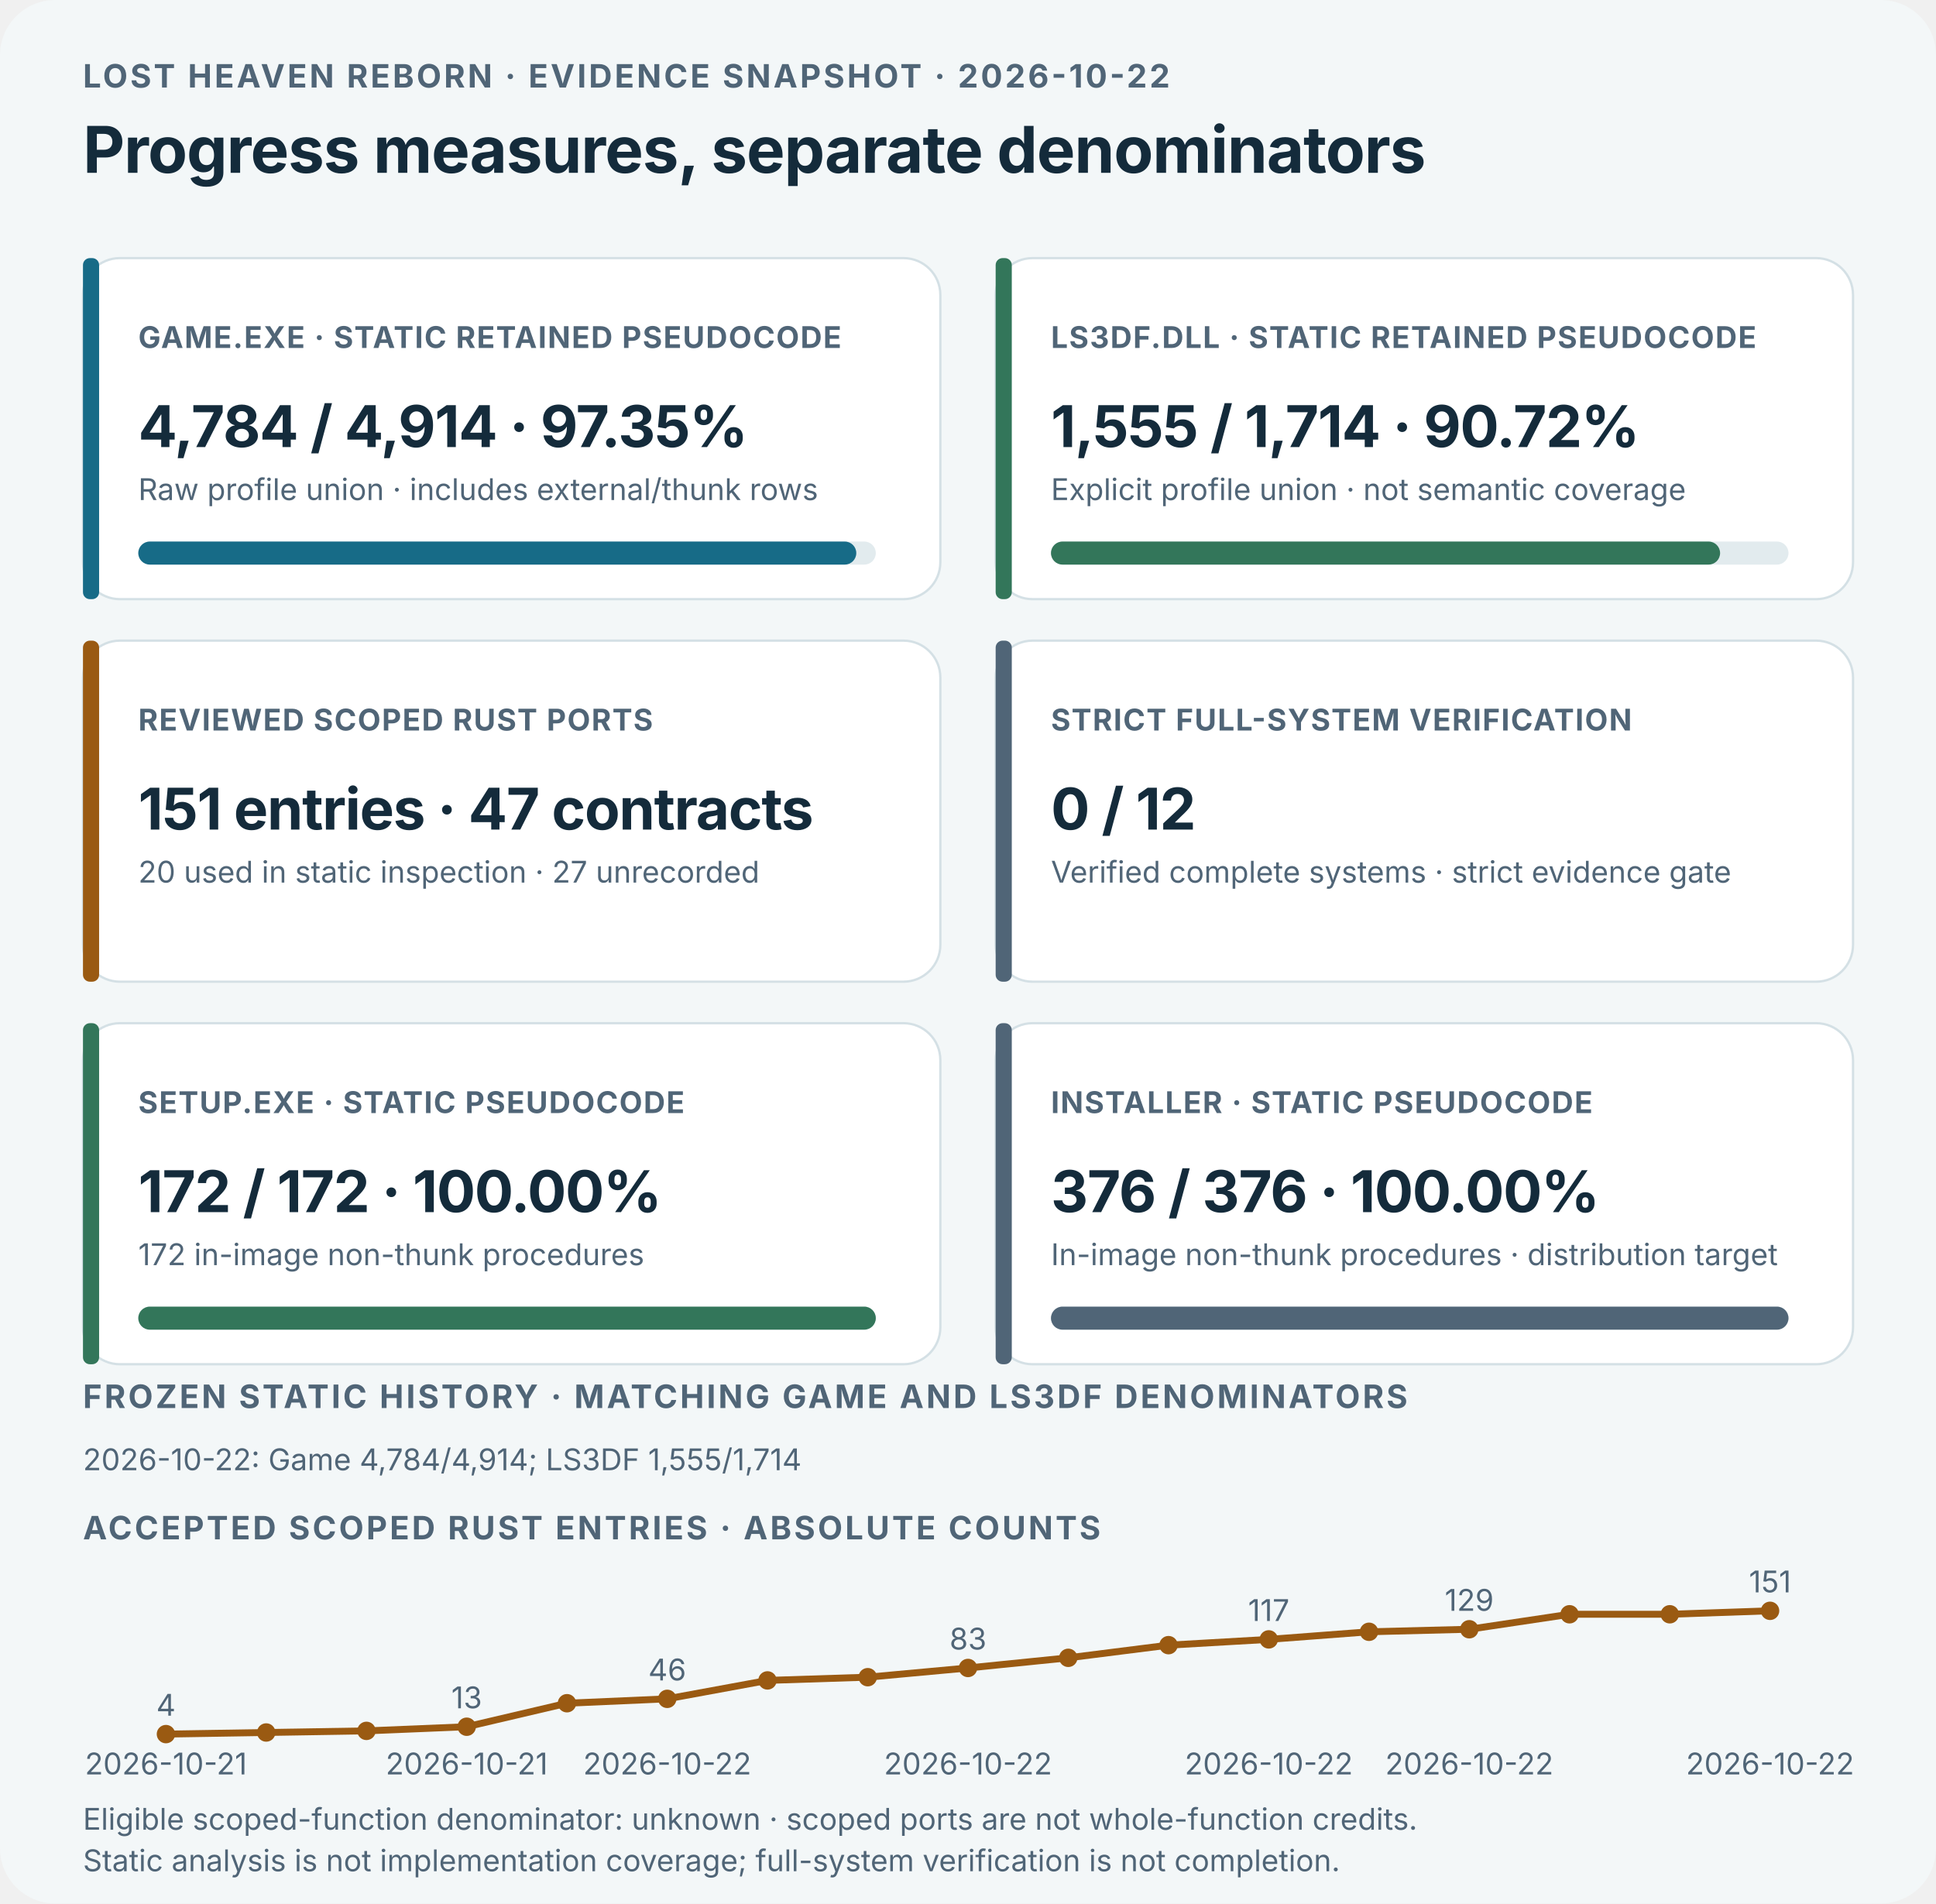
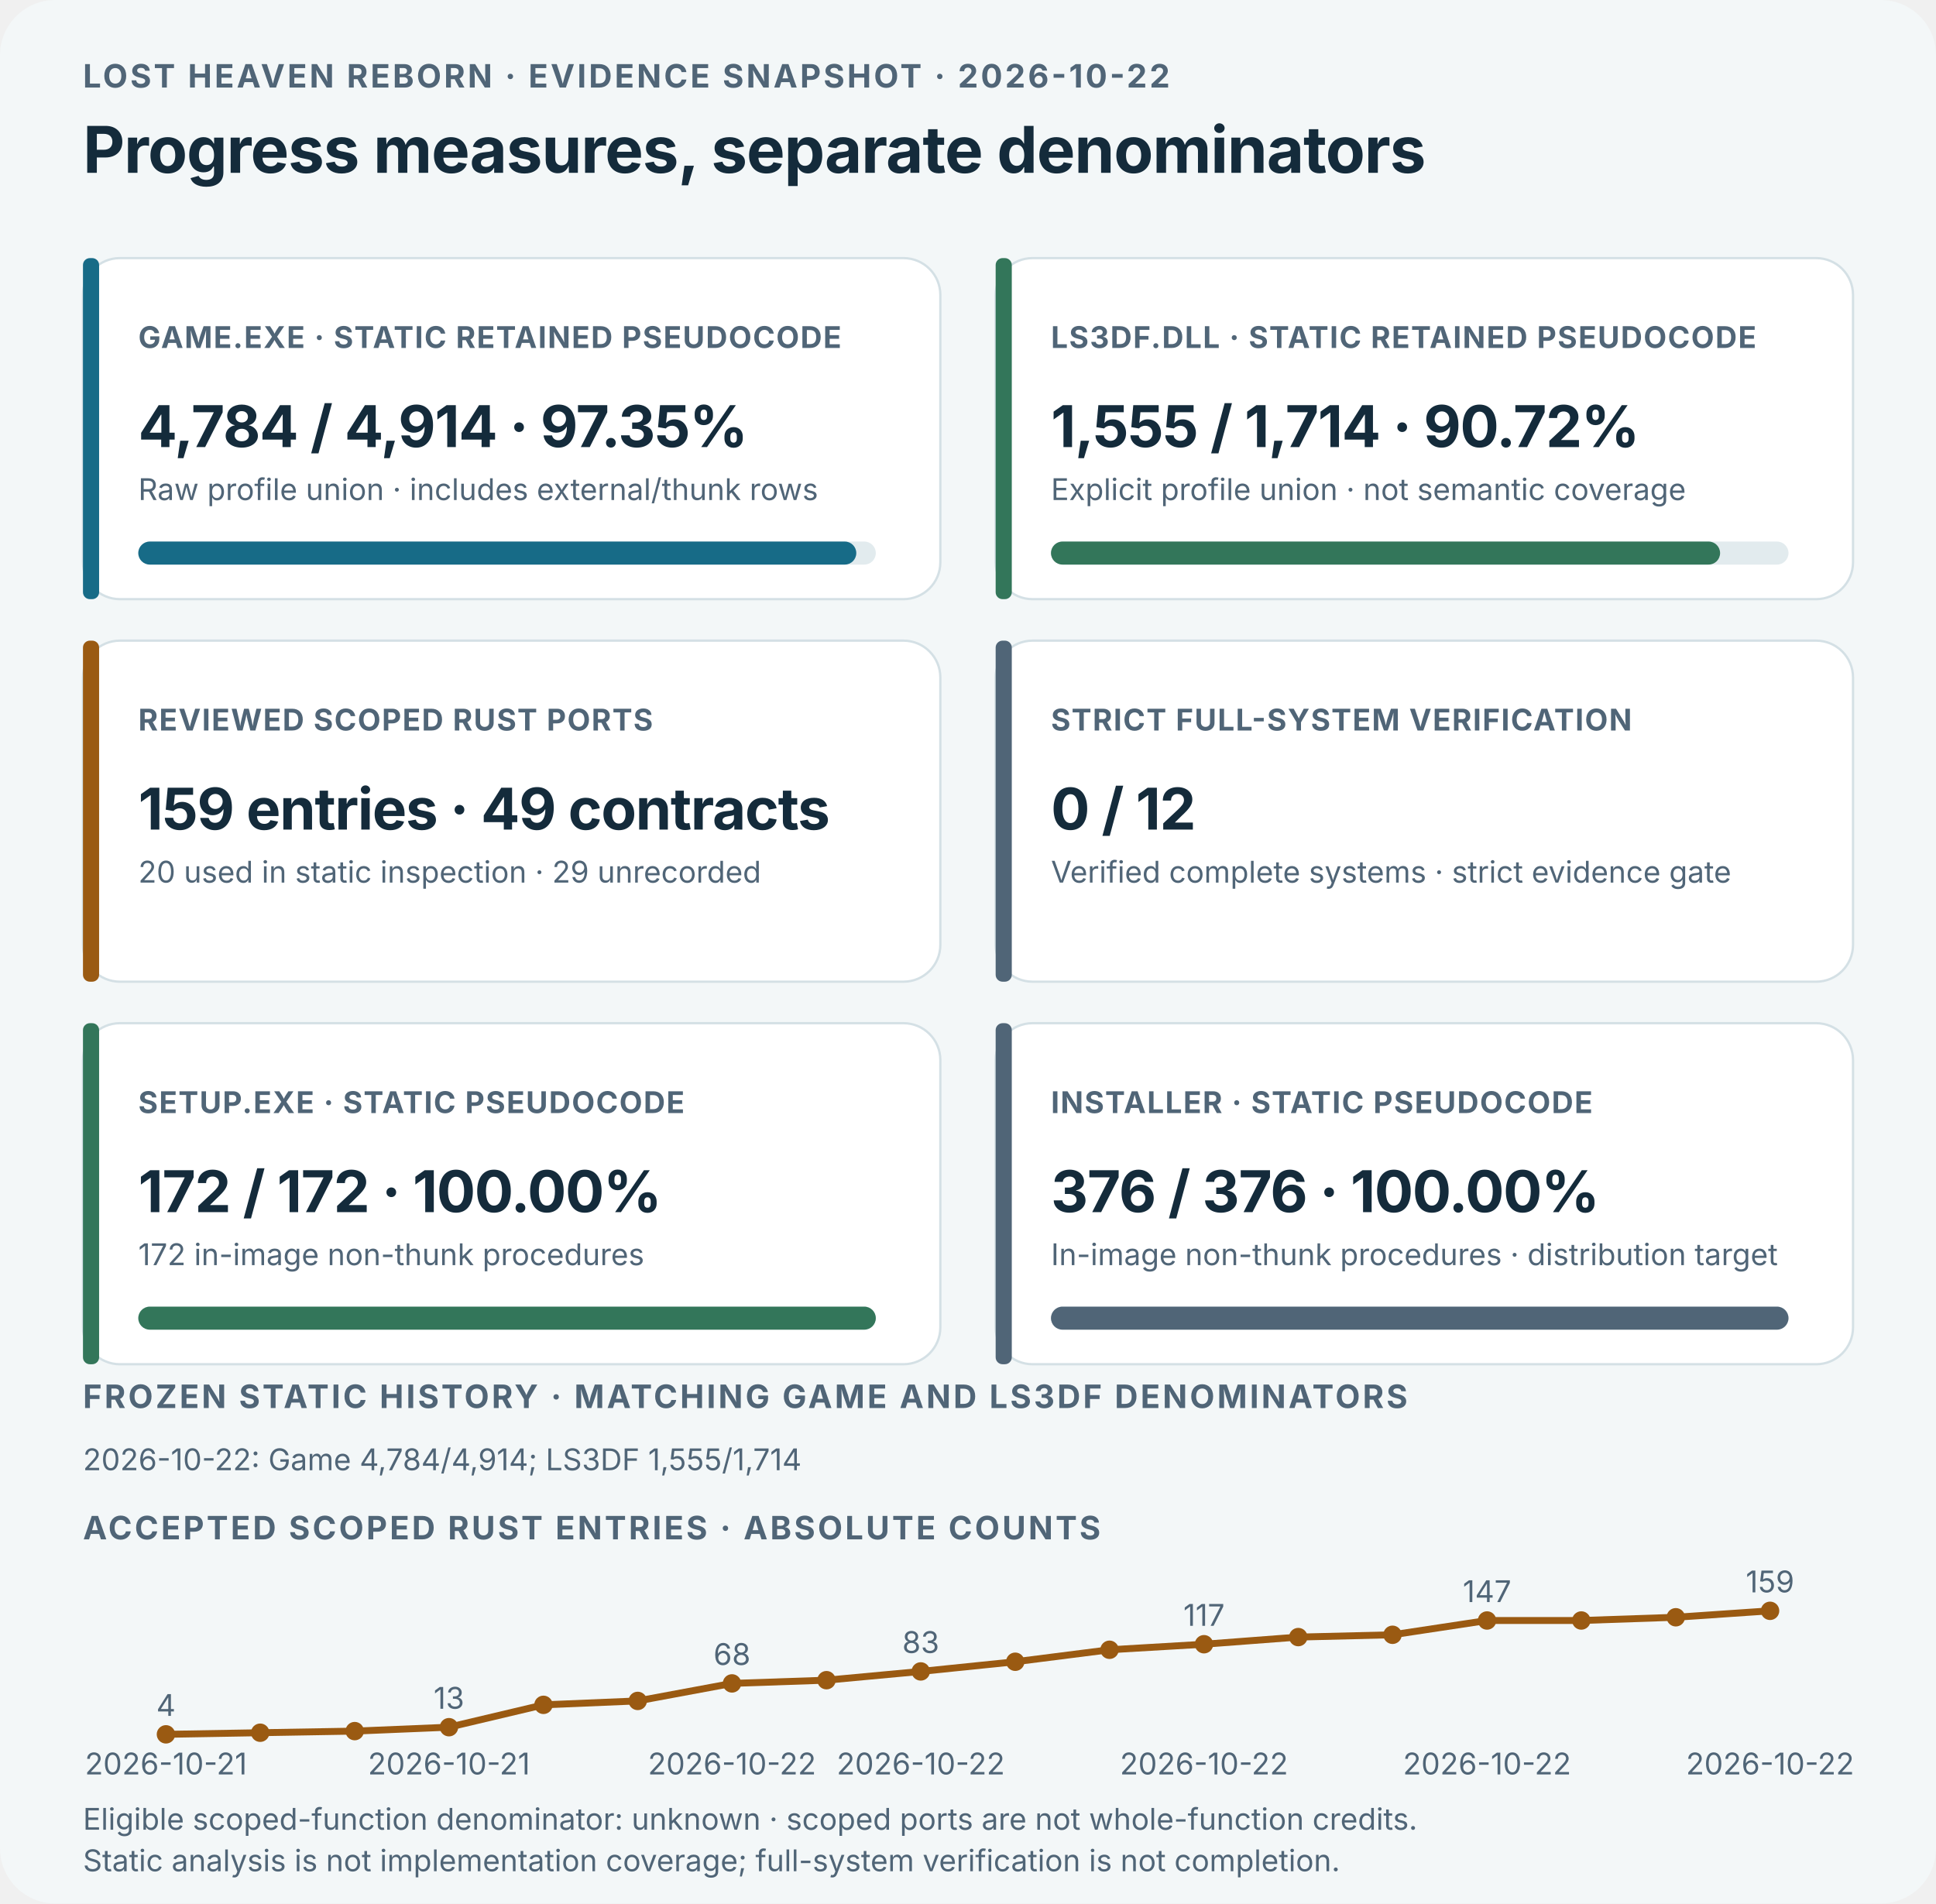
<svg xmlns="http://www.w3.org/2000/svg" viewBox="0 0 840 826" role="img" aria-labelledby="dashboard-title dashboard-desc">
  <style>text{font-family:Inter,ui-sans-serif,system-ui,-apple-system,"Segoe UI",sans-serif;fill:#142b3b}.kicker{font-size:14px;font-weight:700;letter-spacing:1.1px;fill:#506577}.title{font-size:28px;font-weight:750;letter-spacing:-.35px}.label{font-size:13px;font-weight:750;letter-spacing:.5px;fill:#506577}.value{font-size:25px;font-weight:750;letter-spacing:-.4px}.detail,.history{font-size:13px;fill:#506577}.dark-bg{display:none}@media(prefers-color-scheme:dark){.light-bg{display:none}.dark-bg{display:inline}text{fill:#edf4f6}.kicker,.label,.detail,.history{fill:#b3c5ce}.card-bg{fill:#172b39;stroke:#3b5361}.bar-track{fill:#314957}}</style>
  <rect class="light-bg" width="840" height="826" rx="24" fill="#f3f7f8" />
  <rect class="dark-bg" width="840" height="826" rx="24" fill="#0d1b25" />
  <text x="36" y="38" class="kicker">LOST HEAVEN REBORN · EVIDENCE SNAPSHOT · 2026-10-22</text>
  <text x="36" y="75" class="title">Progress measures, separate denominators</text>
  <g>
    <rect class="card-bg" x="36" y="112" width="372" height="148" rx="16" fill="#ffffff" stroke="#d4e0e5" />
    <rect x="36" y="112" width="7" height="148" rx="3" fill="#176b87" />
    <text x="60" y="151" class="label">GAME.EXE · STATIC RETAINED PSEUDOCODE</text>
    <text x="60" y="194" class="value">4,784 / 4,914 · 97.35%</text>
    <text x="60" y="217" class="detail">Raw profile union · includes external/thunk rows</text>
    <rect class="bar-track" x="60" y="235" width="320" height="10" rx="5" fill="#e2ebee" />
    <rect x="60" y="235" width="311.53" height="10" rx="5" fill="#176b87" />
  </g>
  <g>
    <rect class="card-bg" x="432" y="112" width="372" height="148" rx="16" fill="#ffffff" stroke="#d4e0e5" />
    <rect x="432" y="112" width="7" height="148" rx="3" fill="#33765a" />
    <text x="456" y="151" class="label">LS3DF.DLL · STATIC RETAINED PSEUDOCODE</text>
    <text x="456" y="194" class="value">1,555 / 1,714 · 90.72%</text>
    <text x="456" y="217" class="detail">Explicit profile union · not semantic coverage</text>
    <rect class="bar-track" x="456" y="235" width="320" height="10" rx="5" fill="#e2ebee" />
    <rect x="456" y="235" width="290.32" height="10" rx="5" fill="#33765a" />
  </g>
  <g>
    <rect class="card-bg" x="36" y="278" width="372" height="148" rx="16" fill="#ffffff" stroke="#d4e0e5" />
    <rect x="36" y="278" width="7" height="148" rx="3" fill="#9a5a12" />
    <text x="60" y="317" class="label">REVIEWED SCOPED RUST PORTS</text>
-     <text x="60" y="360" class="value">151 entries · 47 contracts</text>
-     <text x="60" y="383" class="detail">20 used in static inspection · 27 unrecorded</text>
+     <text x="60" y="360" class="value">159 entries · 49 contracts</text>
+     <text x="60" y="383" class="detail">20 used in static inspection · 29 unrecorded</text>
  </g>
  <g>
    <rect class="card-bg" x="432" y="278" width="372" height="148" rx="16" fill="#ffffff" stroke="#d4e0e5" />
    <rect x="432" y="278" width="7" height="148" rx="3" fill="#506577" />
    <text x="456" y="317" class="label">STRICT FULL-SYSTEM VERIFICATION</text>
    <text x="456" y="360" class="value">0 / 12</text>
    <text x="456" y="383" class="detail">Verified complete systems · strict evidence gate</text>
  </g>
  <g>
    <rect class="card-bg" x="36" y="444" width="372" height="148" rx="16" fill="#ffffff" stroke="#d4e0e5" />
    <rect x="36" y="444" width="7" height="148" rx="3" fill="#33765a" />
    <text x="60" y="483" class="label">SETUP.EXE · STATIC PSEUDOCODE</text>
    <text x="60" y="526" class="value">172 / 172 · 100.00%</text>
    <text x="60" y="549" class="detail">172 in-image non-thunk procedures</text>
    <rect class="bar-track" x="60" y="567" width="320" height="10" rx="5" fill="#e2ebee" />
    <rect x="60" y="567" width="320.00" height="10" rx="5" fill="#33765a" />
  </g>
  <g>
    <rect class="card-bg" x="432" y="444" width="372" height="148" rx="16" fill="#ffffff" stroke="#d4e0e5" />
    <rect x="432" y="444" width="7" height="148" rx="3" fill="#506577" />
    <text x="456" y="483" class="label">INSTALLER · STATIC PSEUDOCODE</text>
    <text x="456" y="526" class="value">376 / 376 · 100.00%</text>
    <text x="456" y="549" class="detail">In-image non-thunk procedures · distribution target</text>
    <rect class="bar-track" x="456" y="567" width="320" height="10" rx="5" fill="#e2ebee" />
    <rect x="456" y="567" width="320.00" height="10" rx="5" fill="#506577" />
  </g>
  <text x="36" y="611" class="kicker">FROZEN STATIC HISTORY · MATCHING GAME AND LS3DF DENOMINATORS</text>
  <text x="36" y="638" class="history">2026-10-22: Game 4,784/4,914; LS3DF 1,555/1,714</text>
  <text x="36" y="668" class="kicker">ACCEPTED SCOPED RUST ENTRIES · ABSOLUTE COUNTS</text>
-   <polyline points="72.0,752.5 115.5,751.8 159.0,751.1 202.5,749.3 246.0,739.1 289.5,737.2 333.0,729.2 376.5,727.8 420.0,723.8 463.5,719.4 507.0,713.9 550.5,711.4 594.0,708.1 637.5,707.0 681.0,700.5 724.5,700.5 768.0,699.0" fill="none" stroke="#9a5a12" stroke-width="3" stroke-linecap="round" stroke-linejoin="round" />
-   <circle cx="72.0" cy="752.5" r="4" fill="#9a5a12" />
-   <text x="72.0" y="744.5" text-anchor="middle" class="history">4</text>
+   <polyline points="72.0,752.6 112.9,751.9 153.9,751.2 194.8,749.5 235.8,739.8 276.7,738.1 317.6,730.5 358.6,729.1 399.5,725.3 440.5,721.1 481.4,715.9 522.4,713.5 563.3,710.4 604.2,709.4 645.2,703.2 686.1,703.2 727.1,701.8 768.0,699.0" fill="none" stroke="#9a5a12" stroke-width="3" stroke-linecap="round" stroke-linejoin="round" />
+   <circle cx="72.0" cy="752.6" r="4" fill="#9a5a12" />
+   <text x="72.0" y="744.6" text-anchor="middle" class="history">4</text>
  <text x="72.0" y="770" text-anchor="middle" class="history">2026-10-21</text>
-   <circle cx="115.5" cy="751.8" r="4" fill="#9a5a12" />
-   <circle cx="159.0" cy="751.1" r="4" fill="#9a5a12" />
-   <circle cx="202.5" cy="749.3" r="4" fill="#9a5a12" />
-   <text x="202.5" y="741.3" text-anchor="middle" class="history">13</text>
-   <text x="202.5" y="770" text-anchor="middle" class="history">2026-10-21</text>
-   <circle cx="246.0" cy="739.1" r="4" fill="#9a5a12" />
-   <circle cx="289.5" cy="737.2" r="4" fill="#9a5a12" />
-   <text x="289.5" y="729.2" text-anchor="middle" class="history">46</text>
-   <text x="289.5" y="770" text-anchor="middle" class="history">2026-10-22</text>
-   <circle cx="333.0" cy="729.2" r="4" fill="#9a5a12" />
-   <circle cx="376.5" cy="727.8" r="4" fill="#9a5a12" />
-   <circle cx="420.0" cy="723.8" r="4" fill="#9a5a12" />
-   <text x="420.0" y="715.8" text-anchor="middle" class="history">83</text>
-   <text x="420.0" y="770" text-anchor="middle" class="history">2026-10-22</text>
-   <circle cx="463.5" cy="719.4" r="4" fill="#9a5a12" />
-   <circle cx="507.0" cy="713.9" r="4" fill="#9a5a12" />
-   <circle cx="550.5" cy="711.4" r="4" fill="#9a5a12" />
-   <text x="550.5" y="703.4" text-anchor="middle" class="history">117</text>
-   <text x="550.5" y="770" text-anchor="middle" class="history">2026-10-22</text>
-   <circle cx="594.0" cy="708.1" r="4" fill="#9a5a12" />
-   <circle cx="637.5" cy="707.0" r="4" fill="#9a5a12" />
-   <text x="637.5" y="699.0" text-anchor="middle" class="history">129</text>
-   <text x="637.5" y="770" text-anchor="middle" class="history">2026-10-22</text>
-   <circle cx="681.0" cy="700.5" r="4" fill="#9a5a12" />
-   <circle cx="724.5" cy="700.5" r="4" fill="#9a5a12" />
+   <circle cx="112.9" cy="751.9" r="4" fill="#9a5a12" />
+   <circle cx="153.9" cy="751.2" r="4" fill="#9a5a12" />
+   <circle cx="194.8" cy="749.5" r="4" fill="#9a5a12" />
+   <text x="194.8" y="741.5" text-anchor="middle" class="history">13</text>
+   <text x="194.8" y="770" text-anchor="middle" class="history">2026-10-21</text>
+   <circle cx="235.8" cy="739.8" r="4" fill="#9a5a12" />
+   <circle cx="276.7" cy="738.1" r="4" fill="#9a5a12" />
+   <circle cx="317.6" cy="730.5" r="4" fill="#9a5a12" />
+   <text x="317.6" y="722.5" text-anchor="middle" class="history">68</text>
+   <text x="317.6" y="770" text-anchor="middle" class="history">2026-10-22</text>
+   <circle cx="358.6" cy="729.1" r="4" fill="#9a5a12" />
+   <circle cx="399.5" cy="725.3" r="4" fill="#9a5a12" />
+   <text x="399.5" y="717.3" text-anchor="middle" class="history">83</text>
+   <text x="399.5" y="770" text-anchor="middle" class="history">2026-10-22</text>
+   <circle cx="440.5" cy="721.1" r="4" fill="#9a5a12" />
+   <circle cx="481.4" cy="715.9" r="4" fill="#9a5a12" />
+   <circle cx="522.4" cy="713.5" r="4" fill="#9a5a12" />
+   <text x="522.4" y="705.5" text-anchor="middle" class="history">117</text>
+   <text x="522.4" y="770" text-anchor="middle" class="history">2026-10-22</text>
+   <circle cx="563.3" cy="710.4" r="4" fill="#9a5a12" />
+   <circle cx="604.2" cy="709.4" r="4" fill="#9a5a12" />
+   <circle cx="645.2" cy="703.2" r="4" fill="#9a5a12" />
+   <text x="645.2" y="695.2" text-anchor="middle" class="history">147</text>
+   <text x="645.2" y="770" text-anchor="middle" class="history">2026-10-22</text>
+   <circle cx="686.1" cy="703.2" r="4" fill="#9a5a12" />
+   <circle cx="727.1" cy="701.8" r="4" fill="#9a5a12" />
  <circle cx="768.0" cy="699.0" r="4" fill="#9a5a12" />
-   <text x="768.0" y="691.0" text-anchor="middle" class="history">151</text>
+   <text x="768.0" y="691.0" text-anchor="middle" class="history">159</text>
  <text x="768.0" y="770" text-anchor="middle" class="history">2026-10-22</text>
  <text x="36" y="794" class="detail">Eligible scoped-function denominator: unknown · scoped ports are not whole-function credits.</text>
  <text x="36" y="812" class="detail">Static analysis is not implementation coverage; full-system verification is not completion.</text>
</svg>
